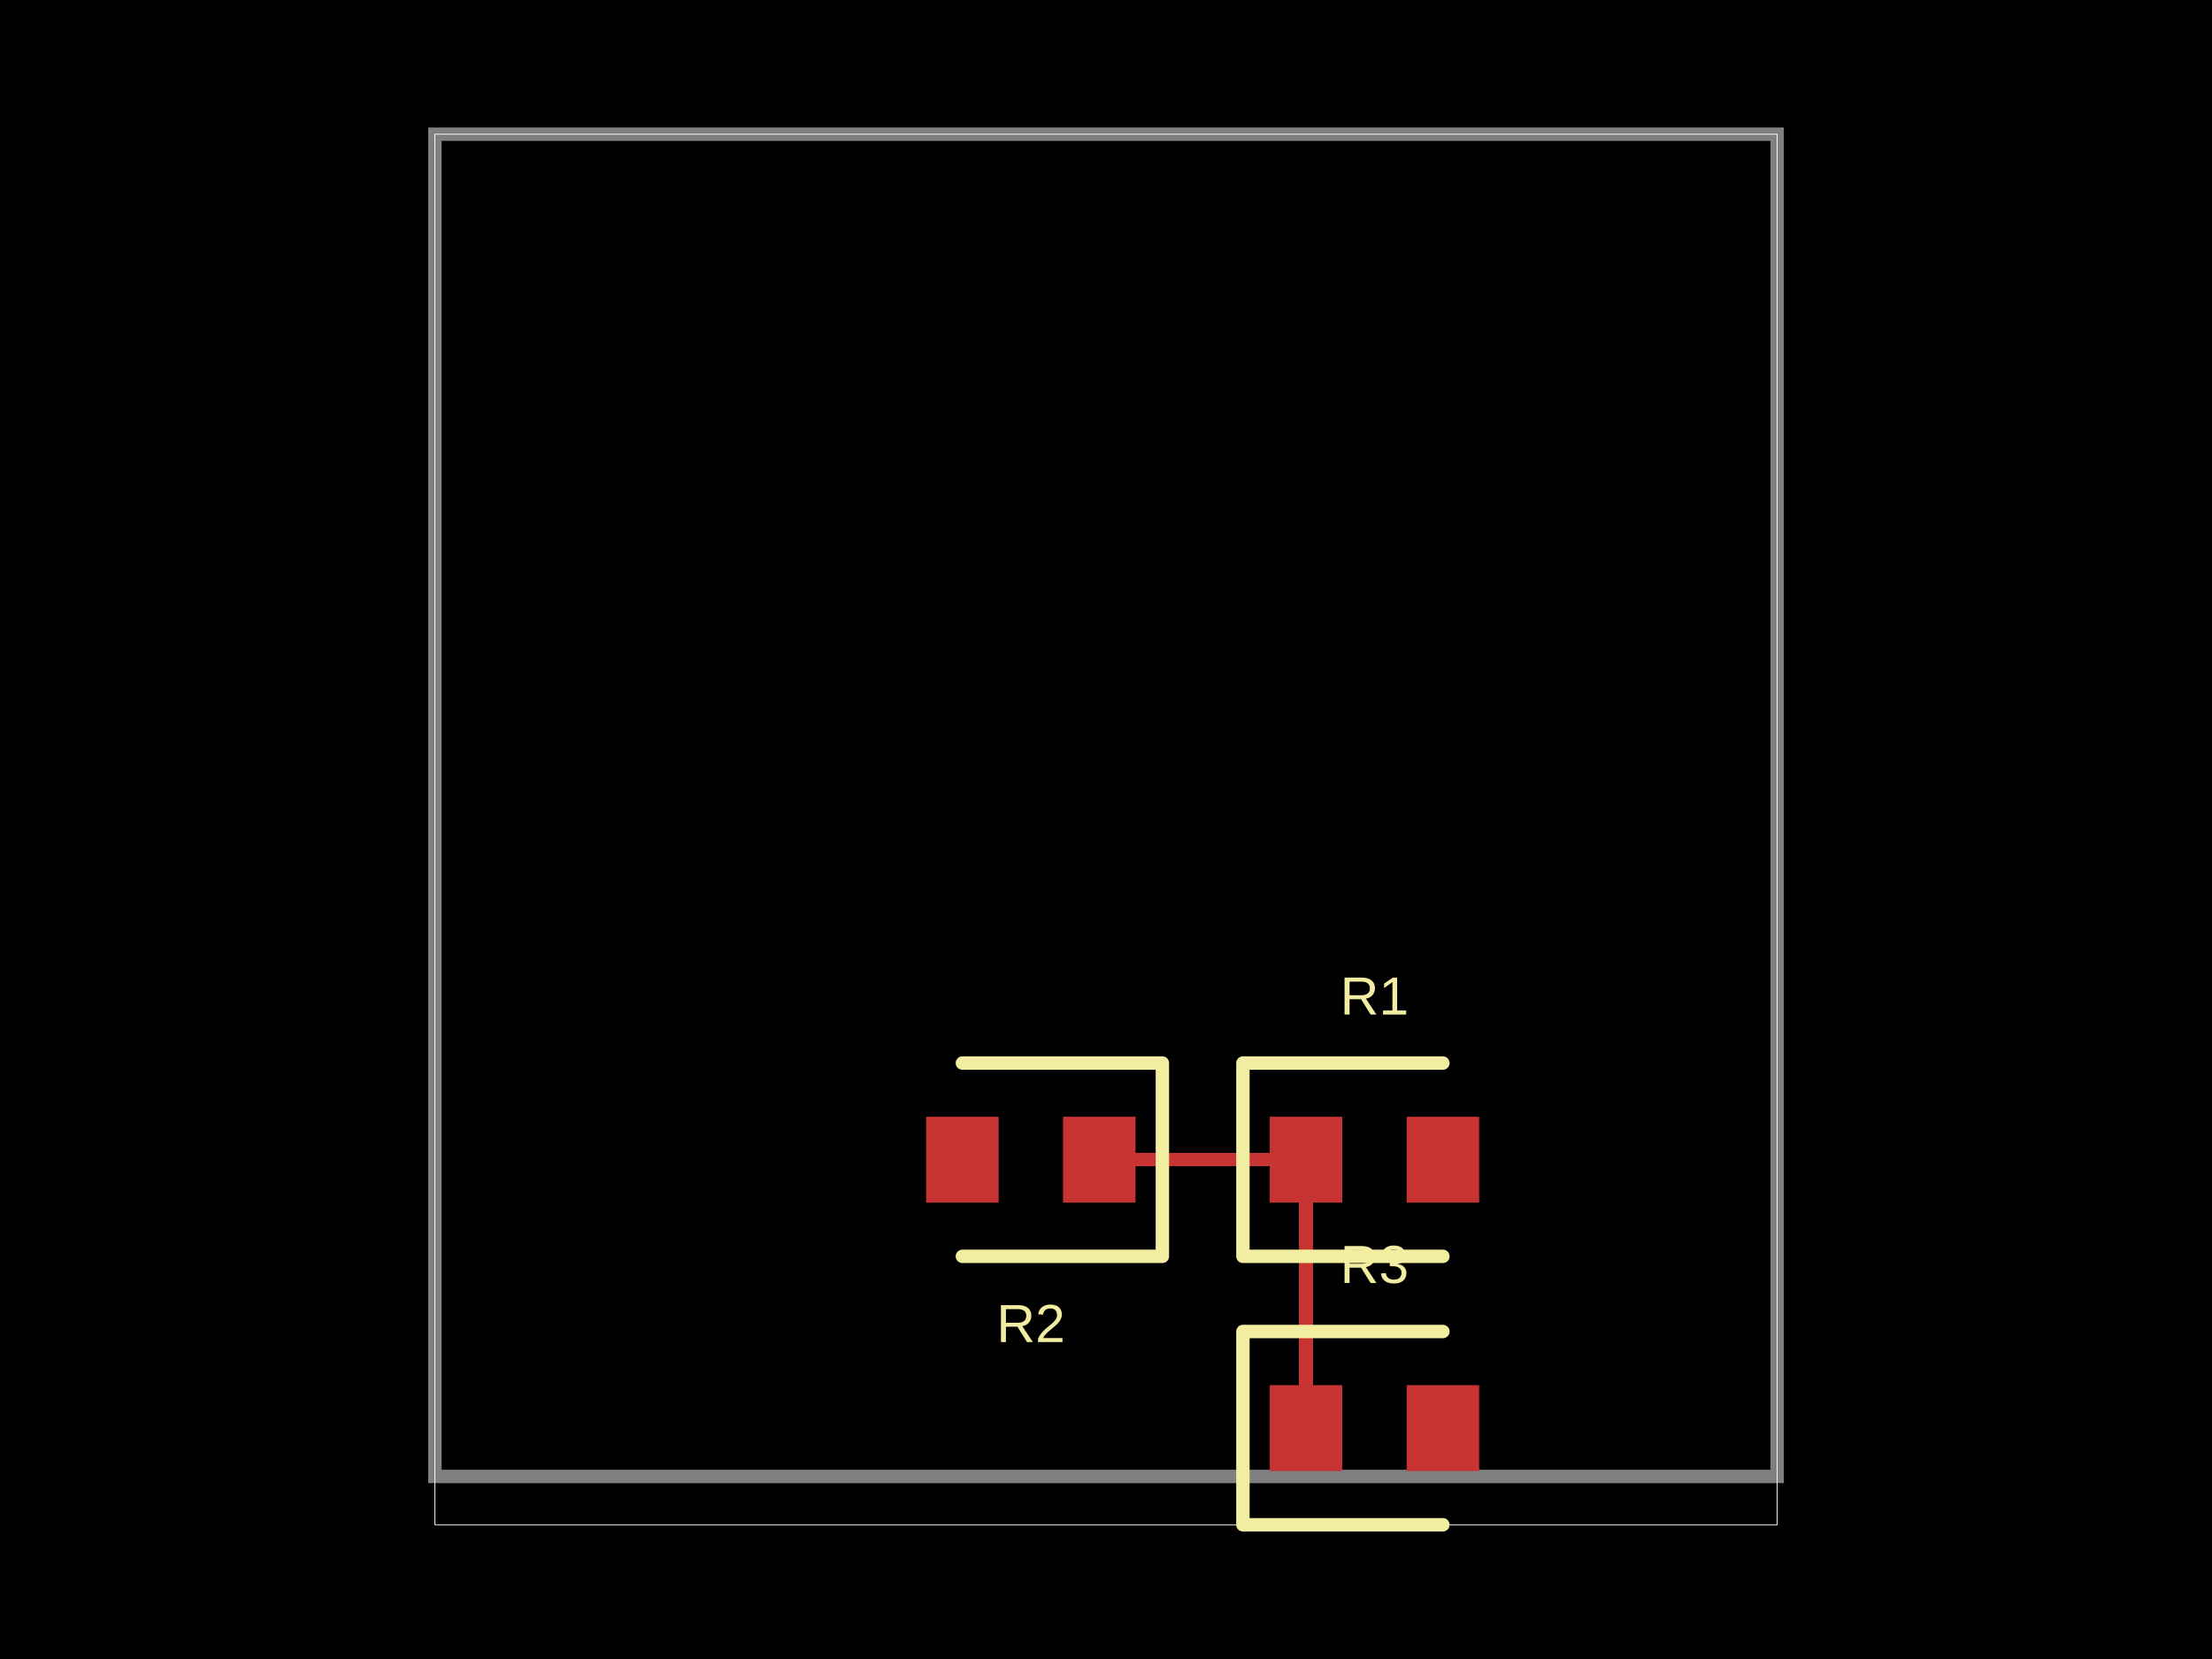
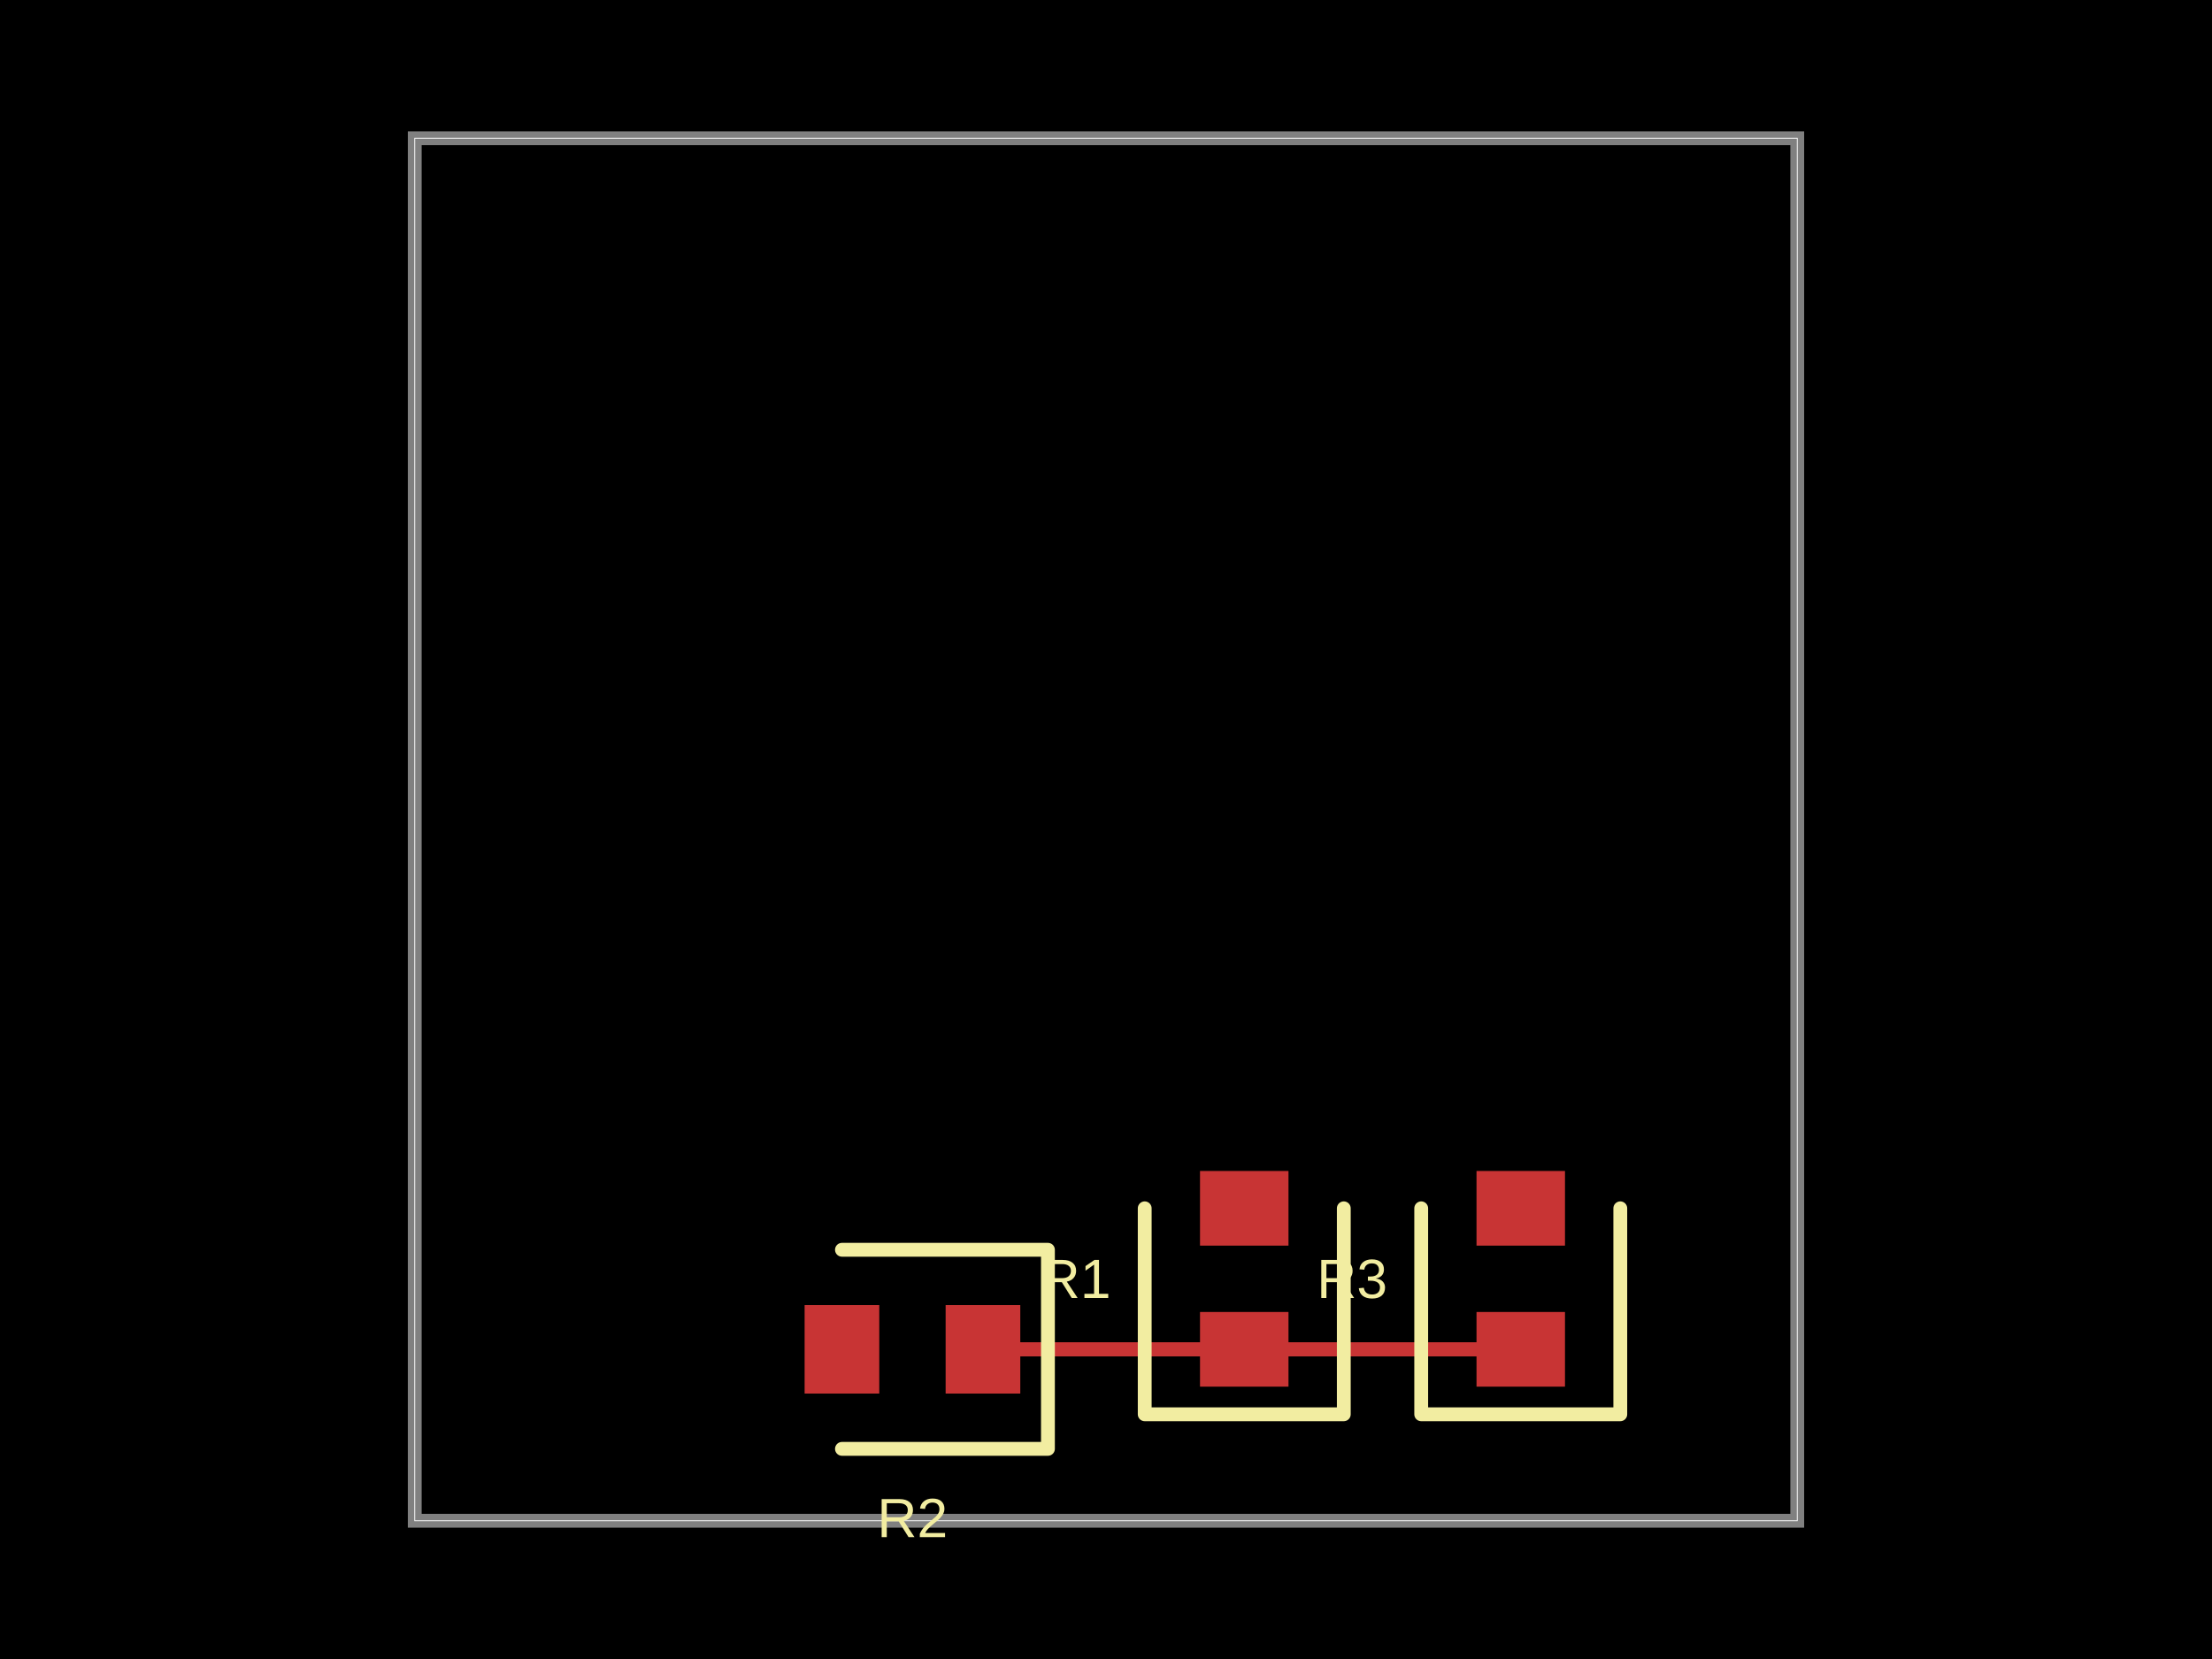
- <svg xmlns="http://www.w3.org/2000/svg" width="800" height="600" data-software-used-string="@tscircuit/core@0.0.1176">
+ <svg xmlns="http://www.w3.org/2000/svg" width="800" height="600" data-software-used-string="@tscircuit/core@0.0.1210">
  <style />
  <rect class="boundary" x="0" y="0" fill="#000" width="800" height="600" data-type="pcb_background" data-pcb-layer="global" />
-   <rect class="pcb-boundary" fill="none" stroke="#fff" stroke-width="0.3" x="157.282" y="48.544" width="485.437" height="502.913" data-type="pcb_boundary" data-pcb-layer="global" />
-   <path class="pcb-board" d="M 157.282 533.981 L 642.718 533.981 L 642.718 48.544 L 157.282 48.544 Z" fill="none" stroke="rgba(255, 255, 255, 0.5)" stroke-width="4.854" data-type="pcb_board" data-pcb-layer="board" />
-   <rect class="pcb-pad" fill="rgb(200, 52, 52)" x="459.223" y="403.883" width="26.214" height="31.068" data-type="pcb_smtpad" data-pcb-layer="top" />
-   <rect class="pcb-pad" fill="rgb(200, 52, 52)" x="508.738" y="403.883" width="26.214" height="31.068" data-type="pcb_smtpad" data-pcb-layer="top" />
-   <rect class="pcb-pad" fill="rgb(200, 52, 52)" x="459.223" y="500.971" width="26.214" height="31.068" data-type="pcb_smtpad" data-pcb-layer="top" />
-   <rect class="pcb-pad" fill="rgb(200, 52, 52)" x="508.738" y="500.971" width="26.214" height="31.068" data-type="pcb_smtpad" data-pcb-layer="top" />
-   <rect class="pcb-pad" fill="rgb(200, 52, 52)" x="384.466" y="403.883" width="26.214" height="31.068" data-type="pcb_smtpad" data-pcb-layer="top" />
-   <rect class="pcb-pad" fill="rgb(200, 52, 52)" x="334.951" y="403.883" width="26.214" height="31.068" data-type="pcb_smtpad" data-pcb-layer="top" />
-   <path class="pcb-trace" stroke="rgb(200, 52, 52)" fill="none" d="M 472.33 419.417 L 472.33 516.505" stroke-width="4.854" stroke-linecap="round" stroke-linejoin="round" shape-rendering="crispEdges" data-type="pcb_trace" data-pcb-layer="top" />
-   <path class="pcb-trace" stroke="rgb(200, 52, 52)" fill="none" d="M 472.33 419.417 L 397.573 419.417" stroke-width="4.854" stroke-linecap="round" stroke-linejoin="round" shape-rendering="crispEdges" data-type="pcb_trace" data-pcb-layer="top" />
-   <path class="pcb-silkscreen pcb-silkscreen-top" d="M 521.845 384.466 L 449.515 384.466 L 449.515 454.369 L 521.845 454.369" fill="none" stroke="#f2eda1" stroke-width="4.854" stroke-linecap="round" stroke-linejoin="round" data-pcb-component-id="pcb_component_0" data-pcb-silkscreen-path-id="pcb_silkscreen_path_0" data-type="pcb_silkscreen_path" data-pcb-layer="top" />
-   <text x="0" y="0" dx="0" dy="0" fill="#f2eda1" font-family="Arial, sans-serif" font-size="19.417" text-anchor="middle" dominant-baseline="central" transform="matrix(1,0,0,1,497.0874,360.1942)" class="pcb-silkscreen-text pcb-silkscreen-top" data-pcb-silkscreen-text-id="pcb_component_0" stroke="none" data-type="pcb_silkscreen_text" data-pcb-layer="top">R1</text>
-   <path class="pcb-silkscreen pcb-silkscreen-top" d="M 521.845 481.553 L 449.515 481.553 L 449.515 551.456 L 521.845 551.456" fill="none" stroke="#f2eda1" stroke-width="4.854" stroke-linecap="round" stroke-linejoin="round" data-pcb-component-id="pcb_component_1" data-pcb-silkscreen-path-id="pcb_silkscreen_path_1" data-type="pcb_silkscreen_path" data-pcb-layer="top" />
-   <text x="0" y="0" dx="0" dy="0" fill="#f2eda1" font-family="Arial, sans-serif" font-size="19.417" text-anchor="middle" dominant-baseline="central" transform="matrix(1,0,0,1,497.0874,457.2816)" class="pcb-silkscreen-text pcb-silkscreen-top" data-pcb-silkscreen-text-id="pcb_component_1" stroke="none" data-type="pcb_silkscreen_text" data-pcb-layer="top">R3</text>
-   <path class="pcb-silkscreen pcb-silkscreen-top" d="M 348.058 454.369 L 420.388 454.369 L 420.388 384.466 L 348.058 384.466" fill="none" stroke="#f2eda1" stroke-width="4.854" stroke-linecap="round" stroke-linejoin="round" data-pcb-component-id="pcb_component_2" data-pcb-silkscreen-path-id="pcb_silkscreen_path_2" data-type="pcb_silkscreen_path" data-pcb-layer="top" />
-   <text x="0" y="0" dx="0" dy="0" fill="#f2eda1" font-family="Arial, sans-serif" font-size="19.417" text-anchor="middle" dominant-baseline="central" transform="matrix(1,0,0,1,372.8155,478.6408)" class="pcb-silkscreen-text pcb-silkscreen-top" data-pcb-silkscreen-text-id="pcb_component_2" stroke="none" data-type="pcb_silkscreen_text" data-pcb-layer="top">R2</text>
+   <rect class="pcb-boundary" fill="none" stroke="#fff" stroke-width="0.3" x="150" y="50" width="500" height="500" data-type="pcb_boundary" data-pcb-layer="global" />
+   <path class="pcb-board" d="M 150 550 L 650 550 L 650 50 L 150 50 Z" fill="none" stroke="rgba(255, 255, 255, 0.5)" stroke-width="5" data-type="pcb_board" data-pcb-layer="board" />
+   <rect class="pcb-pad" fill="rgb(200, 52, 52)" x="434" y="474.5" width="32" height="27" data-type="pcb_smtpad" data-pcb-layer="top" />
+   <rect class="pcb-pad" fill="rgb(200, 52, 52)" x="434" y="423.5" width="32" height="27" data-type="pcb_smtpad" data-pcb-layer="top" />
+   <rect class="pcb-pad" fill="rgb(200, 52, 52)" x="534" y="474.5" width="32" height="27" data-type="pcb_smtpad" data-pcb-layer="top" />
+   <rect class="pcb-pad" fill="rgb(200, 52, 52)" x="534" y="423.5" width="32" height="27" data-type="pcb_smtpad" data-pcb-layer="top" />
+   <rect class="pcb-pad" fill="rgb(200, 52, 52)" x="342" y="472" width="27" height="32" data-type="pcb_smtpad" data-pcb-layer="top" />
+   <rect class="pcb-pad" fill="rgb(200, 52, 52)" x="291" y="472" width="27" height="32" data-type="pcb_smtpad" data-pcb-layer="top" />
+   <path class="pcb-trace" stroke="rgb(200, 52, 52)" fill="none" d="M 450 488 L 550 488" stroke-width="5" stroke-linecap="round" stroke-linejoin="round" shape-rendering="crispEdges" data-type="pcb_trace" data-pcb-layer="top" />
+   <path class="pcb-trace" stroke="rgb(200, 52, 52)" fill="none" d="M 450 488 L 355.5 488" stroke-width="5" stroke-linecap="round" stroke-linejoin="round" shape-rendering="crispEdges" data-type="pcb_trace" data-pcb-layer="top" />
+   <path class="pcb-silkscreen pcb-silkscreen-top" d="M 414 437 L 414 511.5 L 486 511.5 L 486 437" fill="none" stroke="#f2eda1" stroke-width="5" stroke-linecap="round" stroke-linejoin="round" data-pcb-component-id="pcb_component_0" data-pcb-silkscreen-path-id="pcb_silkscreen_path_0" data-type="pcb_silkscreen_path" data-pcb-layer="top" />
+   <text x="0" y="0" dx="0" dy="0" fill="#f2eda1" font-family="Arial, sans-serif" font-size="20" text-anchor="middle" dominant-baseline="central" transform="matrix(1,0,0,1,389,462.5)" class="pcb-silkscreen-text pcb-silkscreen-top" data-pcb-silkscreen-text-id="pcb_component_0" stroke="none" data-type="pcb_silkscreen_text" data-pcb-layer="top">R1</text>
+   <path class="pcb-silkscreen pcb-silkscreen-top" d="M 514 437 L 514 511.5 L 586 511.5 L 586 437" fill="none" stroke="#f2eda1" stroke-width="5" stroke-linecap="round" stroke-linejoin="round" data-pcb-component-id="pcb_component_1" data-pcb-silkscreen-path-id="pcb_silkscreen_path_1" data-type="pcb_silkscreen_path" data-pcb-layer="top" />
+   <text x="0" y="0" dx="0" dy="0" fill="#f2eda1" font-family="Arial, sans-serif" font-size="20" text-anchor="middle" dominant-baseline="central" transform="matrix(1,0,0,1,489,462.5)" class="pcb-silkscreen-text pcb-silkscreen-top" data-pcb-silkscreen-text-id="pcb_component_1" stroke="none" data-type="pcb_silkscreen_text" data-pcb-layer="top">R3</text>
+   <path class="pcb-silkscreen pcb-silkscreen-top" d="M 304.5 524 L 379 524 L 379 452 L 304.5 452" fill="none" stroke="#f2eda1" stroke-width="5" stroke-linecap="round" stroke-linejoin="round" data-pcb-component-id="pcb_component_2" data-pcb-silkscreen-path-id="pcb_silkscreen_path_2" data-type="pcb_silkscreen_path" data-pcb-layer="top" />
+   <text x="0" y="0" dx="0" dy="0" fill="#f2eda1" font-family="Arial, sans-serif" font-size="20" text-anchor="middle" dominant-baseline="central" transform="matrix(1,0,0,1,330,549)" class="pcb-silkscreen-text pcb-silkscreen-top" data-pcb-silkscreen-text-id="pcb_component_2" stroke="none" data-type="pcb_silkscreen_text" data-pcb-layer="top">R2</text>
</svg>
